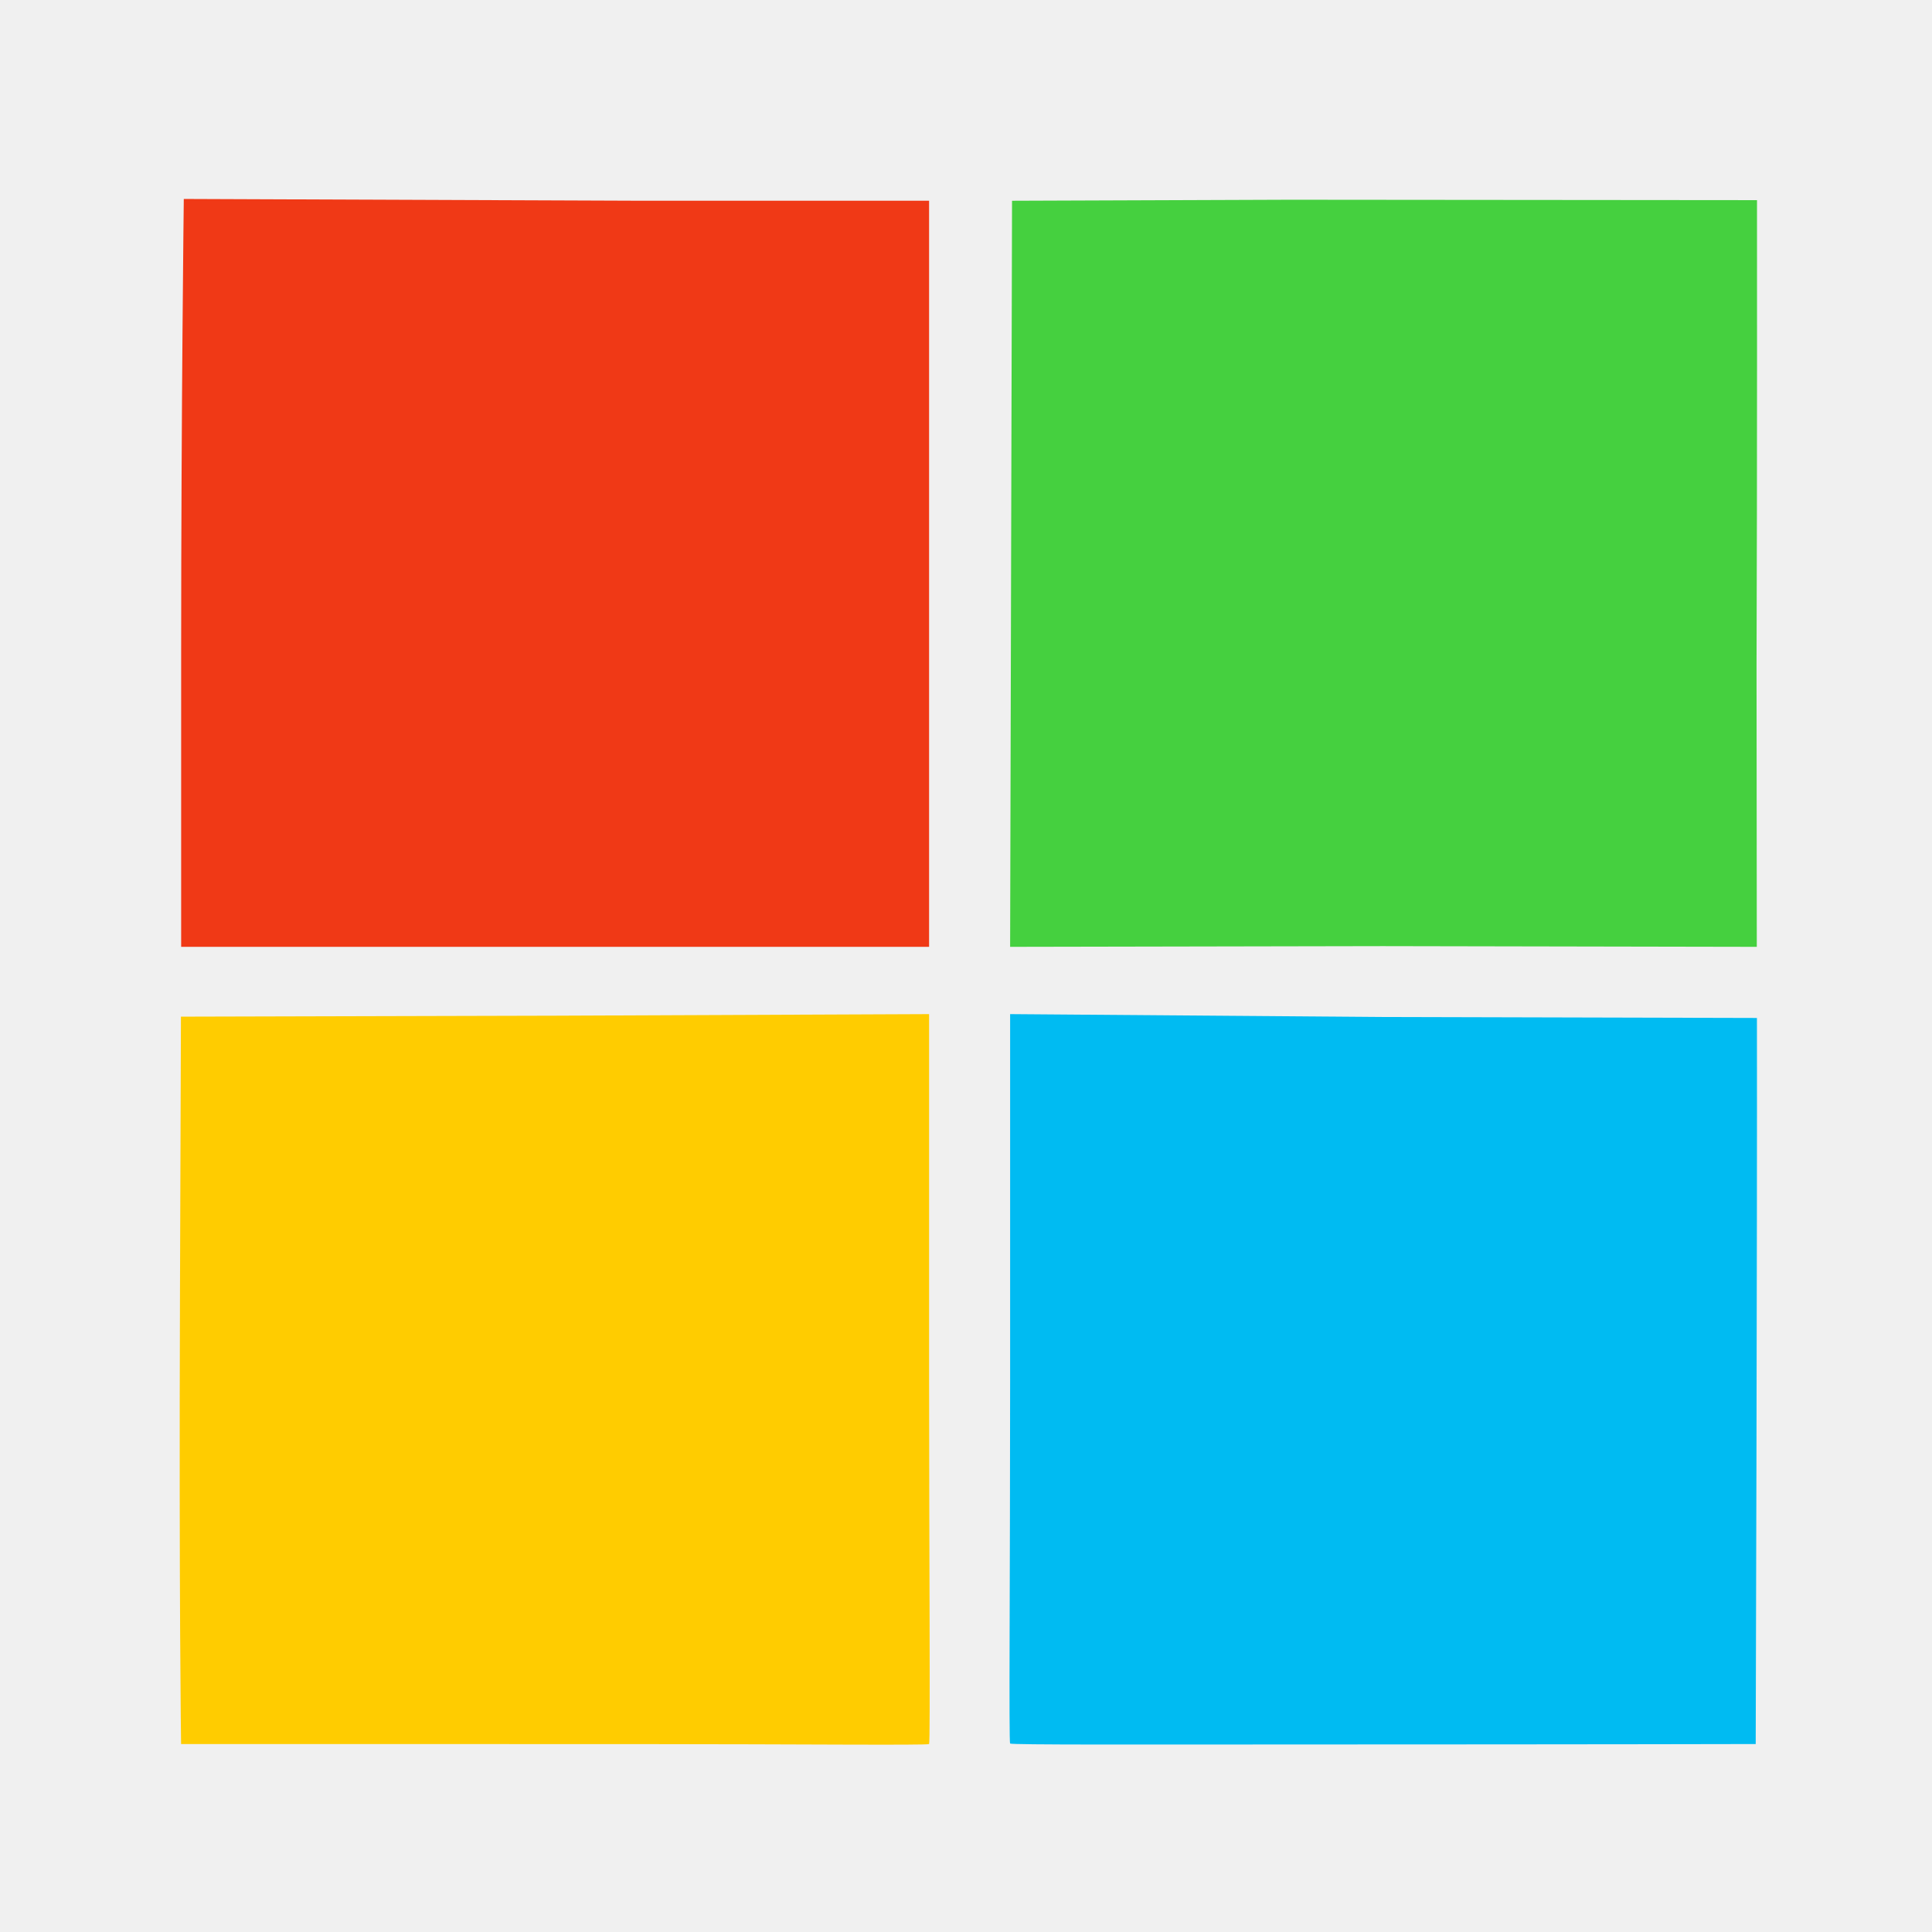
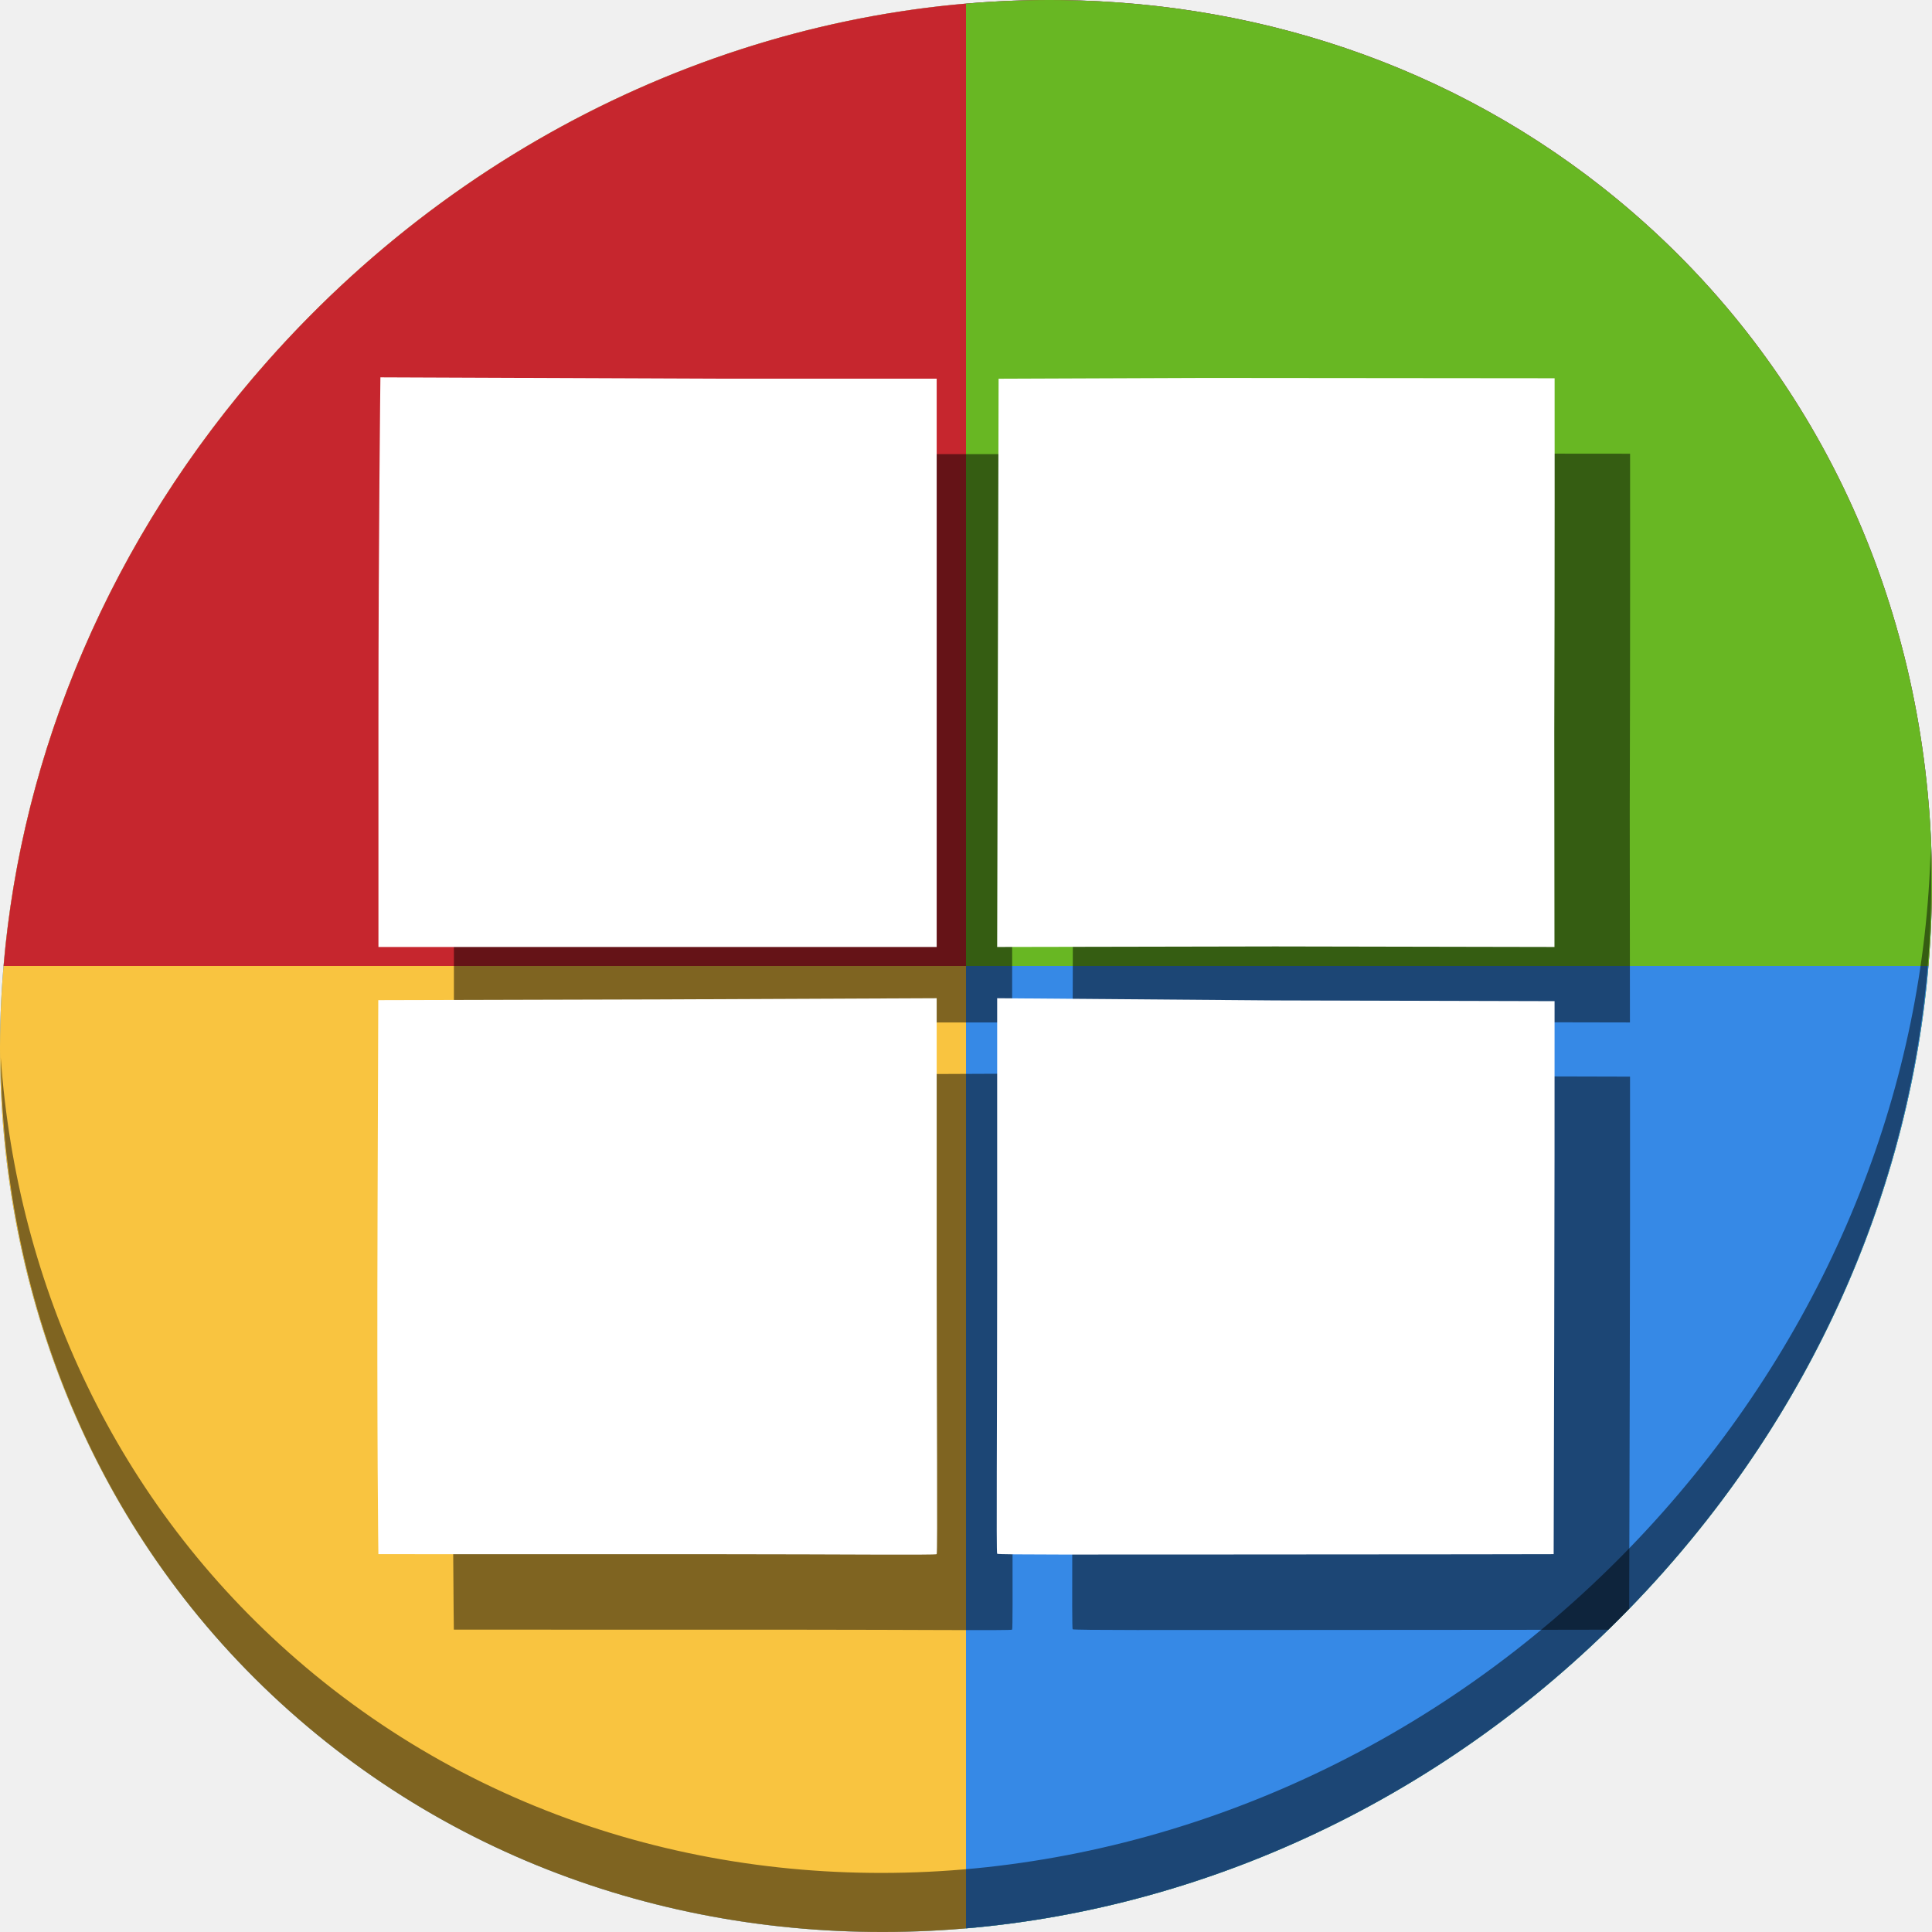
<svg xmlns="http://www.w3.org/2000/svg" id="svg2" version="1.1" width="512" height="512">
  <defs id="defs6" />
-   <path style="fill:#00bbf2;fill-opacity:1" d="m 267.694,462.057 c -0.363,-0.365 0,-44.013 0,-96.806 l 0,-96.501 98.599,0.768 99.312,0.254 c 0.094,56.327 -0.323,192.416 -0.323,192.416 0,0 -37.512,0.098 -121.114,0.114 -41.727,0.008 -76.111,0.12 -76.474,-0.245 z" id="path3009" />
-   <path style="fill:#f03916;fill-opacity:1" d="m 48.008,172.629 c 0.009,-64.34 0.698,-119.903 0.698,-119.903 l 119.621,0.465 77.89,0 0,98.738 0,98.992 -99.11,0 -99.098,0 -9.39e-4,-78.292 z" id="path3025" />
-   <path style="fill:#45d03f;fill-opacity:1" d="m 267.947,152.096 0.254,-98.893 73.636,-0.271 123.785,0.109 c 0,0 0.073,71.341 -0.12,123.212 l 0.068,74.669 -99.11,-0.187 -98.766,0.187 z" id="path2986" />
-   <path style="fill:#ffcc00;fill-opacity:1" d="m 246.217,462.188 c 0.363,-0.365 0,-52.29 0,-97.16 l 0,-96.277 -98.954,0.419 -99.312,0.254 -0.254,73.049 c -0.281,80.72 0.291,119.715 0.291,119.715 0.111,0 88.643,0.007 121.4,0.016 41.727,0.008 76.466,0.35 76.83,-0.016 z" id="path3009-2" />
+   <g id="g896">
+     <path style="fill:#3689e6;fill-opacity:1;stroke-width:11.11" d="m 432.913,56.474 c 102.193,88.575 105.827,249.7 8.117,359.899 C 343.32,526.572 181.28,544.101 79.087,455.526 -23.106,366.951 -26.74,205.826 70.97,95.627 168.68,-14.572 330.72,-32.101 432.913,56.474 Z" id="path27" />
+     <path id="path838" d="M 256 0.959 C 188.569 6.756 121.252 38.918 70.971 95.627 C -26.739 205.826 -23.107 366.951 79.086 455.525 C 128.69 498.519 192.396 516.509 256 511.041 L 256 0.959 z " style="fill:#f9c440;stroke:none;stroke-width:1px;stroke-linecap:butt;stroke-linejoin:miter;stroke-opacity:1;fill-opacity:1" />
+     <path id="path845" d="M 280.945 0.016 C 205.449 -0.817 127.459 31.918 70.971 95.627 C 29.009 142.952 5.754 199.67 0.953 256 L 511.047 256 C 517.425 181.163 491.22 107.01 432.914 56.475 C 389.801 19.107 336.037 0.623 280.945 0.016 z " style="fill:#c6262e;stroke:none;stroke-width:1px;stroke-linecap:butt;stroke-linejoin:miter;stroke-opacity:1;fill-opacity:1" />
+     <path id="path850" d="M 280.945 0.016 C 272.65 -0.076 264.324 0.243 256 0.959 L 256 511.041 C 323.431 505.244 390.748 473.082 441.029 416.373 C 538.739 306.174 535.107 145.049 432.914 56.475 C 389.801 19.107 336.037 0.623 280.945 0.016 z " style="fill:#68b723;stroke:none;stroke-width:1px;stroke-linecap:butt;stroke-linejoin:miter;stroke-opacity:1;fill-opacity:1" />
+     <path id="path840" d="M 256 256 L 256 511.041 C 323.431 505.244 390.748 473.082 441.029 416.373 C 482.991 369.048 506.246 312.33 511.047 256 L 256 256 z " style="fill:#3689e6;stroke:none;stroke-width:1px;stroke-linecap:butt;stroke-linejoin:miter;stroke-opacity:1;fill-opacity:1" />
+     <path style="opacity:1;fill:#000000;fill-opacity:0.49;stroke-width:11.11" d="M 511.636,224.904 C 510.084,286.215 486.474,349.058 440.669,400.718 342.959,510.917 180.919,528.446 78.726,439.871 30.827,398.356 4.497,340.923 0.194,280.229 0.799,346.585 27.117,410.482 79.079,455.519 c 102.193,88.575 264.241,71.037 361.943,-39.153 49.705,-56.058 73.005,-125.291 70.613,-191.462 z" id="path51" />
+     <path style="fill:#000000;fill-opacity:0.49;stroke-width:0.754" d="m 120.291,211.326 c 0.007,-49.006 0.521,-91.326 0.521,-91.326 l 89.283,0.354 h 58.136 v 75.205 75.399 h -73.974 -73.965 l -7e-4,-59.632 z" id="path864" />
+     <path style="fill:#000000;fill-opacity:0.49;stroke-width:0.754" d="m 284.449,195.687 0.189,-75.323 54.96,-0.207 92.391,0.083 c 0,0 0.054,54.337 -0.089,93.846 l 0.051,56.873 -73.974,-0.142 -73.717,0.142 z" id="path866" />
+     <path style="fill:#000000;fill-opacity:0.49;stroke-width:0.754" d="m 268.23,431.872 c 0.271,-0.278 0,-39.828 0,-74.003 v -73.331 l -73.858,0.319 -74.125,0.193 -0.19,55.639 c -0.21,61.482 0.217,91.183 0.217,91.183 0.083,0 66.162,0.005 90.611,0.012 31.144,0.006 57.073,0.266 57.344,-0.012 z" id="path868" />
+     <path id="path870" d="M 284.26 284.537 L 284.26 358.039 C 284.26 398.249 283.989 431.493 284.26 431.771 C 284.531 432.05 310.196 431.965 341.34 431.959 C 395.867 431.948 419.974 431.895 426.236 431.881 C 428.094 430.07 429.931 428.228 431.75 426.357 C 431.777 417.209 432.043 326.15 431.977 285.316 L 357.852 285.123 L 284.26 284.537 z " style="fill:#000000;fill-opacity:0.49;stroke-width:0.754" />
+     <g id="g862">
+       <path style="fill:#ffffff;fill-opacity:1;stroke-width:0.754" d="m 100.291,191.326 c 0.007,-49.006 0.521,-91.326 0.521,-91.326 l 89.283,0.354 h 58.136 v 75.205 75.399 h -73.974 -73.965 l -7e-4,-59.632 z" id="path3025" />
+       <path style="fill:#ffffff;fill-opacity:1;stroke-width:0.754" d="m 264.449,175.687 0.189,-75.323 54.96,-0.207 92.391,0.083 c 0,0 0.054,54.337 -0.089,93.846 l 0.051,56.873 -73.974,-0.142 -73.717,0.142 z" id="path2986" />
+       <path style="fill:#ffffff;fill-opacity:1;stroke-width:0.754" d="m 248.23,411.872 c 0.271,-0.278 0,-39.828 0,-74.003 v -73.331 l -73.858,0.319 -74.125,0.193 -0.19,55.639 c -0.21,61.482 0.217,91.183 0.217,91.183 0.083,0 66.162,0.005 90.611,0.012 31.144,0.006 57.073,0.266 57.344,-0.012 z" id="path3009-2" />
+       <path style="fill:#ffffff;fill-opacity:1;stroke-width:0.754" d="m 264.26,411.772 c -0.271,-0.278 0,-33.523 0,-73.733 v -73.501 l 73.592,0.585 74.125,0.193 c 0.07,42.902 -0.241,146.556 -0.241,146.556 0,0 -27.998,0.074 -90.397,0.087 -31.144,0.006 -56.808,0.092 -57.079,-0.186 z" id="path3009" />
+     </g>
+   </g>
</svg>
